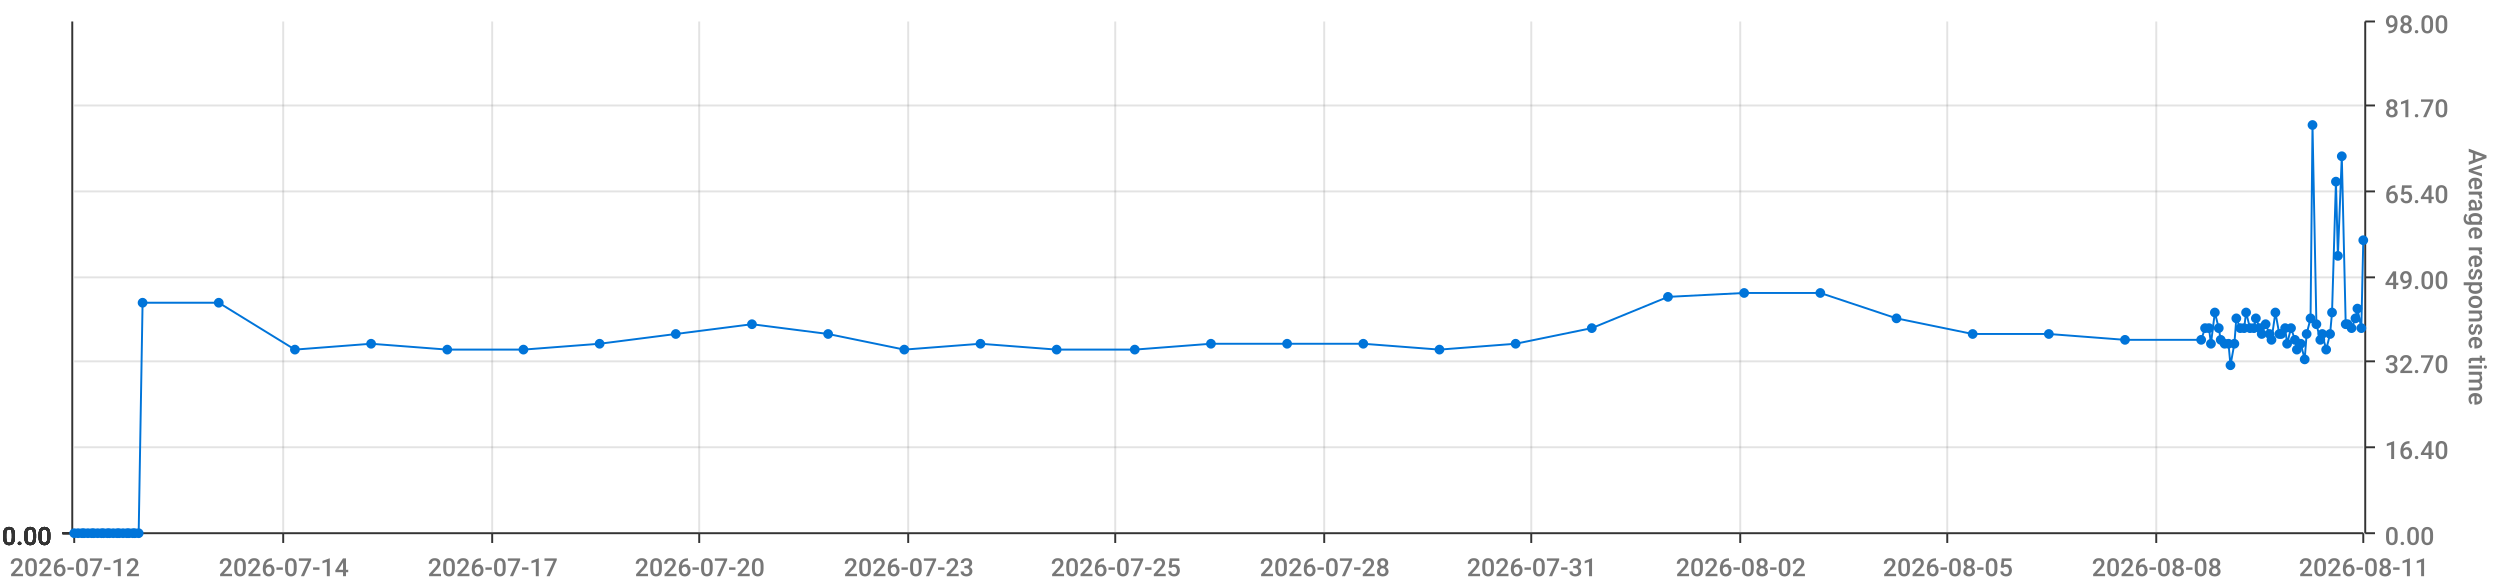
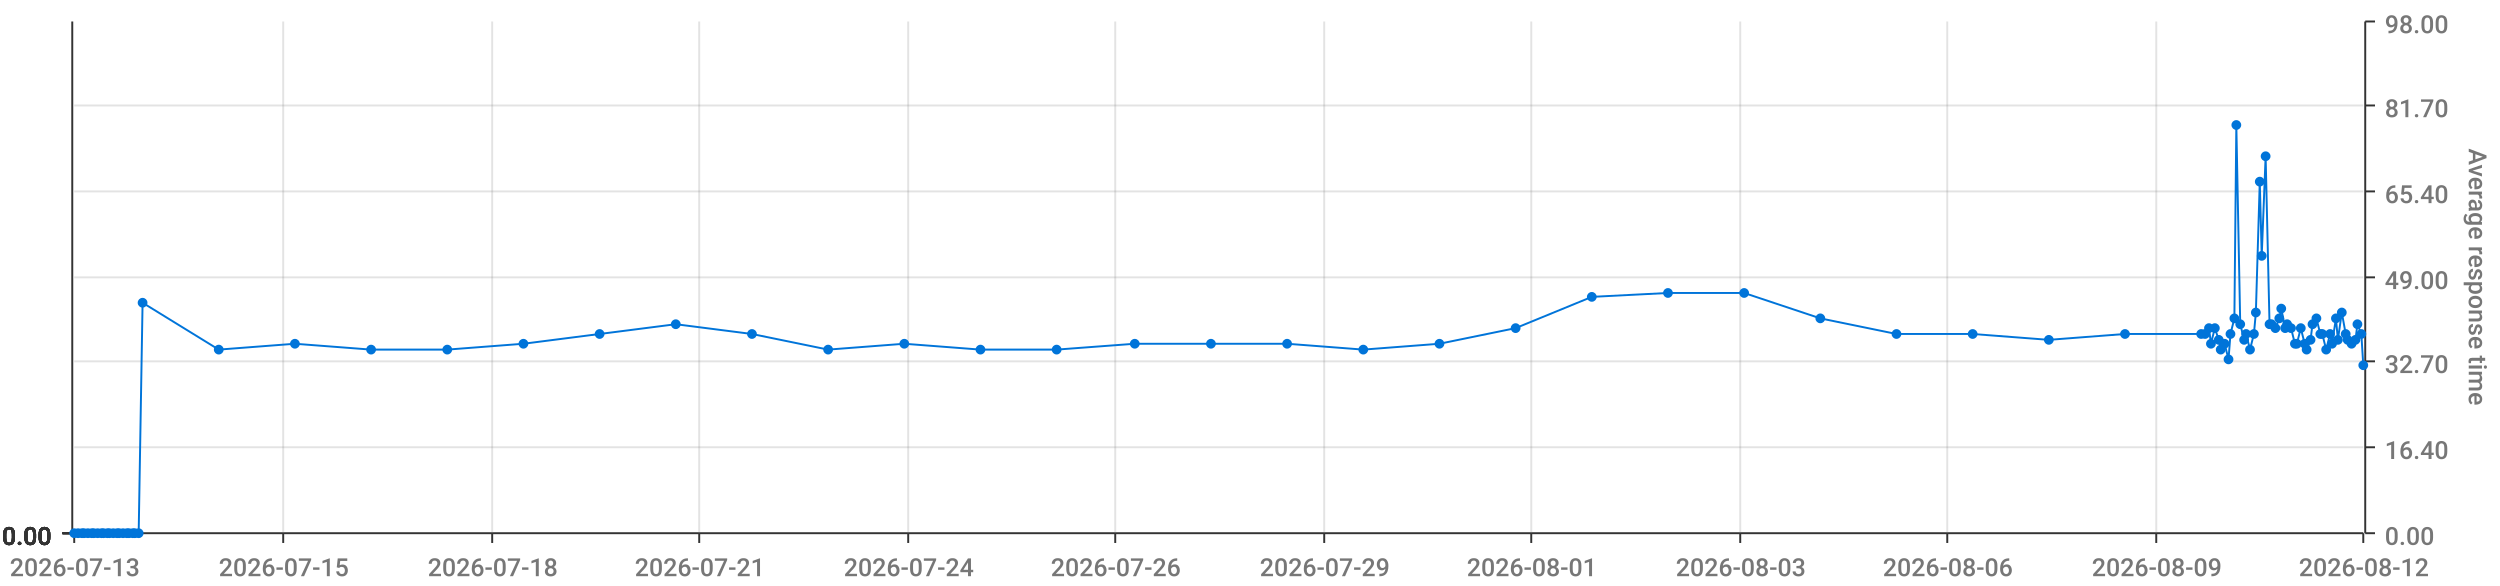
<svg xmlns="http://www.w3.org/2000/svg" viewBox="0 0 1280 300">
  <path d="M 0 0 L 1280 0 L 1280 300 L 0 300 L 0 0" style="stroke-width:0;stroke:rgba(255,255,255,1.0);fill:rgba(255,255,255,0.0)" />
  <path d="M 38 11 L 1210 11 L 1210 273 L 38 273 L 38 11" style="stroke-width:0;stroke:rgba(255,255,255,1.0);fill:rgba(255,255,255,0.0)" />
  <path d="M 38 273 L 1210 273" style="stroke-width:1;stroke:rgba(51,51,51,1.0);fill:rgba(255,255,255,0.0)" />
  <path d="M 38 273 L 38 278" style="stroke-width:1;stroke:rgba(51,51,51,1.0);fill:rgba(255,255,255,0.0)" />
-   <text x="5" y="295" style="stroke-width:0;stroke:none;fill:rgba(119,119,119,1.0);font-size:12.8px;font-family:'Roboto Medium',sans-serif">2026-07-12</text>
+   <text x="5" y="295" style="stroke-width:0;stroke:none;fill:rgba(119,119,119,1.0);font-size:12.8px;font-family:'Roboto Medium',sans-serif">2026-07-13</text>
  <path d="M 145 273 L 145 278" style="stroke-width:1;stroke:rgba(51,51,51,1.0);fill:rgba(255,255,255,0.0)" />
-   <text x="112" y="295" style="stroke-width:0;stroke:none;fill:rgba(119,119,119,1.0);font-size:12.8px;font-family:'Roboto Medium',sans-serif">2026-07-14</text>
+   <text x="112" y="295" style="stroke-width:0;stroke:none;fill:rgba(119,119,119,1.0);font-size:12.8px;font-family:'Roboto Medium',sans-serif">2026-07-15</text>
  <path d="M 252 273 L 252 278" style="stroke-width:1;stroke:rgba(51,51,51,1.0);fill:rgba(255,255,255,0.0)" />
-   <text x="219" y="295" style="stroke-width:0;stroke:none;fill:rgba(119,119,119,1.0);font-size:12.8px;font-family:'Roboto Medium',sans-serif">2026-07-17</text>
+   <text x="219" y="295" style="stroke-width:0;stroke:none;fill:rgba(119,119,119,1.0);font-size:12.8px;font-family:'Roboto Medium',sans-serif">2026-07-18</text>
  <path d="M 358 273 L 358 278" style="stroke-width:1;stroke:rgba(51,51,51,1.0);fill:rgba(255,255,255,0.0)" />
-   <text x="325" y="295" style="stroke-width:0;stroke:none;fill:rgba(119,119,119,1.0);font-size:12.8px;font-family:'Roboto Medium',sans-serif">2026-07-20</text>
+   <text x="325" y="295" style="stroke-width:0;stroke:none;fill:rgba(119,119,119,1.0);font-size:12.8px;font-family:'Roboto Medium',sans-serif">2026-07-21</text>
  <path d="M 465 273 L 465 278" style="stroke-width:1;stroke:rgba(51,51,51,1.0);fill:rgba(255,255,255,0.0)" />
-   <text x="432" y="295" style="stroke-width:0;stroke:none;fill:rgba(119,119,119,1.0);font-size:12.8px;font-family:'Roboto Medium',sans-serif">2026-07-23</text>
+   <text x="432" y="295" style="stroke-width:0;stroke:none;fill:rgba(119,119,119,1.0);font-size:12.8px;font-family:'Roboto Medium',sans-serif">2026-07-24</text>
  <path d="M 571 273 L 571 278" style="stroke-width:1;stroke:rgba(51,51,51,1.0);fill:rgba(255,255,255,0.0)" />
-   <text x="538" y="295" style="stroke-width:0;stroke:none;fill:rgba(119,119,119,1.0);font-size:12.8px;font-family:'Roboto Medium',sans-serif">2026-07-25</text>
+   <text x="538" y="295" style="stroke-width:0;stroke:none;fill:rgba(119,119,119,1.0);font-size:12.8px;font-family:'Roboto Medium',sans-serif">2026-07-26</text>
  <path d="M 678 273 L 678 278" style="stroke-width:1;stroke:rgba(51,51,51,1.0);fill:rgba(255,255,255,0.0)" />
-   <text x="645" y="295" style="stroke-width:0;stroke:none;fill:rgba(119,119,119,1.0);font-size:12.8px;font-family:'Roboto Medium',sans-serif">2026-07-28</text>
+   <text x="645" y="295" style="stroke-width:0;stroke:none;fill:rgba(119,119,119,1.0);font-size:12.8px;font-family:'Roboto Medium',sans-serif">2026-07-29</text>
  <path d="M 784 273 L 784 278" style="stroke-width:1;stroke:rgba(51,51,51,1.0);fill:rgba(255,255,255,0.0)" />
-   <text x="751" y="295" style="stroke-width:0;stroke:none;fill:rgba(119,119,119,1.0);font-size:12.8px;font-family:'Roboto Medium',sans-serif">2026-07-31</text>
+   <text x="751" y="295" style="stroke-width:0;stroke:none;fill:rgba(119,119,119,1.0);font-size:12.8px;font-family:'Roboto Medium',sans-serif">2026-08-01</text>
  <path d="M 891 273 L 891 278" style="stroke-width:1;stroke:rgba(51,51,51,1.0);fill:rgba(255,255,255,0.0)" />
-   <text x="858" y="295" style="stroke-width:0;stroke:none;fill:rgba(119,119,119,1.0);font-size:12.8px;font-family:'Roboto Medium',sans-serif">2026-08-02</text>
+   <text x="858" y="295" style="stroke-width:0;stroke:none;fill:rgba(119,119,119,1.0);font-size:12.8px;font-family:'Roboto Medium',sans-serif">2026-08-03</text>
  <path d="M 997 273 L 997 278" style="stroke-width:1;stroke:rgba(51,51,51,1.0);fill:rgba(255,255,255,0.0)" />
-   <text x="964" y="295" style="stroke-width:0;stroke:none;fill:rgba(119,119,119,1.0);font-size:12.8px;font-family:'Roboto Medium',sans-serif">2026-08-05</text>
+   <text x="964" y="295" style="stroke-width:0;stroke:none;fill:rgba(119,119,119,1.0);font-size:12.8px;font-family:'Roboto Medium',sans-serif">2026-08-06</text>
  <path d="M 1104 273 L 1104 278" style="stroke-width:1;stroke:rgba(51,51,51,1.0);fill:rgba(255,255,255,0.0)" />
-   <text x="1071" y="295" style="stroke-width:0;stroke:none;fill:rgba(119,119,119,1.0);font-size:12.8px;font-family:'Roboto Medium',sans-serif">2026-08-08</text>
+   <text x="1071" y="295" style="stroke-width:0;stroke:none;fill:rgba(119,119,119,1.0);font-size:12.8px;font-family:'Roboto Medium',sans-serif">2026-08-09</text>
  <path d="M 1210 273 L 1210 278" style="stroke-width:1;stroke:rgba(51,51,51,1.0);fill:rgba(255,255,255,0.0)" />
-   <text x="1177" y="295" style="stroke-width:0;stroke:none;fill:rgba(119,119,119,1.0);font-size:12.8px;font-family:'Roboto Medium',sans-serif">2026-08-11</text>
+   <text x="1177" y="295" style="stroke-width:0;stroke:none;fill:rgba(119,119,119,1.0);font-size:12.8px;font-family:'Roboto Medium',sans-serif">2026-08-12</text>
  <path d="M 145 273 L 145 11" style="stroke-width:1;stroke:rgba(119,119,119,0.2);fill:none" />
  <path d="M 252 273 L 252 11" style="stroke-width:1;stroke:rgba(119,119,119,0.2);fill:none" />
  <path d="M 358 273 L 358 11" style="stroke-width:1;stroke:rgba(119,119,119,0.2);fill:none" />
  <path d="M 465 273 L 465 11" style="stroke-width:1;stroke:rgba(119,119,119,0.2);fill:none" />
  <path d="M 571 273 L 571 11" style="stroke-width:1;stroke:rgba(119,119,119,0.2);fill:none" />
  <path d="M 678 273 L 678 11" style="stroke-width:1;stroke:rgba(119,119,119,0.2);fill:none" />
  <path d="M 784 273 L 784 11" style="stroke-width:1;stroke:rgba(119,119,119,0.2);fill:none" />
  <path d="M 891 273 L 891 11" style="stroke-width:1;stroke:rgba(119,119,119,0.2);fill:none" />
  <path d="M 997 273 L 997 11" style="stroke-width:1;stroke:rgba(119,119,119,0.2);fill:none" />
  <path d="M 1104 273 L 1104 11" style="stroke-width:1;stroke:rgba(119,119,119,0.2);fill:none" />
  <path d="M 1211 273 L 1211 11" style="stroke-width:1;stroke:rgba(51,51,51,1.0);fill:rgba(255,255,255,0.0)" />
  <path d="M 1211 273 L 1216 273" style="stroke-width:1;stroke:rgba(51,51,51,1.0);fill:rgba(255,255,255,0.0)" />
  <text x="1221" y="279" style="stroke-width:0;stroke:none;fill:rgba(119,119,119,1.0);font-size:12.8px;font-family:'Roboto Medium',sans-serif">0.00</text>
  <path d="M 1211 229 L 1216 229" style="stroke-width:1;stroke:rgba(51,51,51,1.0);fill:rgba(255,255,255,0.0)" />
  <text x="1221" y="235" style="stroke-width:0;stroke:none;fill:rgba(119,119,119,1.0);font-size:12.8px;font-family:'Roboto Medium',sans-serif">16.40</text>
  <path d="M 1211 185 L 1216 185" style="stroke-width:1;stroke:rgba(51,51,51,1.0);fill:rgba(255,255,255,0.0)" />
  <text x="1221" y="191" style="stroke-width:0;stroke:none;fill:rgba(119,119,119,1.0);font-size:12.8px;font-family:'Roboto Medium',sans-serif">32.70</text>
  <path d="M 1211 142 L 1216 142" style="stroke-width:1;stroke:rgba(51,51,51,1.0);fill:rgba(255,255,255,0.0)" />
  <text x="1221" y="148" style="stroke-width:0;stroke:none;fill:rgba(119,119,119,1.0);font-size:12.8px;font-family:'Roboto Medium',sans-serif">49.00</text>
  <path d="M 1211 98 L 1216 98" style="stroke-width:1;stroke:rgba(51,51,51,1.0);fill:rgba(255,255,255,0.0)" />
  <text x="1221" y="104" style="stroke-width:0;stroke:none;fill:rgba(119,119,119,1.0);font-size:12.8px;font-family:'Roboto Medium',sans-serif">65.40</text>
  <path d="M 1211 54 L 1216 54" style="stroke-width:1;stroke:rgba(51,51,51,1.0);fill:rgba(255,255,255,0.0)" />
  <text x="1221" y="60" style="stroke-width:0;stroke:none;fill:rgba(119,119,119,1.0);font-size:12.8px;font-family:'Roboto Medium',sans-serif">81.70</text>
  <path d="M 1211 11 L 1216 11" style="stroke-width:1;stroke:rgba(51,51,51,1.0);fill:rgba(255,255,255,0.0)" />
  <text x="1221" y="17" style="stroke-width:0;stroke:none;fill:rgba(119,119,119,1.0);font-size:12.8px;font-family:'Roboto Medium',sans-serif">98.00</text>
  <text x="1264" y="76" style="stroke-width:0;stroke:none;fill:rgba(119,119,119,1.0);font-size:12.8px;font-family:'Roboto Medium',sans-serif" transform="rotate(90.00,1264,76)">Average response time</text>
  <path d="M 38 273 L 1210 273" style="stroke-width:0;stroke:rgba(255,255,255,0.0);fill:none" />
  <path d="M 38 229 L 1210 229" style="stroke-width:1;stroke:rgba(119,119,119,0.2);fill:none" />
  <path d="M 38 185 L 1210 185" style="stroke-width:1;stroke:rgba(119,119,119,0.2);fill:none" />
  <path d="M 38 142 L 1210 142" style="stroke-width:1;stroke:rgba(119,119,119,0.2);fill:none" />
  <path d="M 38 98 L 1210 98" style="stroke-width:1;stroke:rgba(119,119,119,0.2);fill:none" />
  <path d="M 38 54 L 1210 54" style="stroke-width:1;stroke:rgba(119,119,119,0.2);fill:none" />
  <path d="M 37 273 L 37 11" style="stroke-width:1;stroke:rgba(51,51,51,1.0);fill:rgba(255,255,255,0.0)" />
  <path d="M 37 273 L 32 273" style="stroke-width:1;stroke:rgba(51,51,51,1.0);fill:rgba(255,255,255,0.0)" />
  <text x="1" y="279" style="stroke-width:0;stroke:none;fill:rgba(51,51,51,1.0);font-size:12.8px;font-family:'Roboto Medium',sans-serif">0.00</text>
  <path d="M 37 273 L 32 273" style="stroke-width:1;stroke:rgba(51,51,51,1.0);fill:rgba(255,255,255,0.0)" />
  <text x="1" y="279" style="stroke-width:0;stroke:none;fill:rgba(51,51,51,1.0);font-size:12.8px;font-family:'Roboto Medium',sans-serif">0.00</text>
  <path d="M 37 273 L 32 273" style="stroke-width:1;stroke:rgba(51,51,51,1.0);fill:rgba(255,255,255,0.0)" />
  <text x="1" y="279" style="stroke-width:0;stroke:none;fill:rgba(51,51,51,1.0);font-size:12.8px;font-family:'Roboto Medium',sans-serif">0.00</text>
  <path d="M 37 273 L 32 273" style="stroke-width:1;stroke:rgba(51,51,51,1.0);fill:rgba(255,255,255,0.0)" />
  <text x="1" y="279" style="stroke-width:0;stroke:none;fill:rgba(51,51,51,1.0);font-size:12.8px;font-family:'Roboto Medium',sans-serif">0.00</text>
  <path d="M 37 273 L 32 273" style="stroke-width:1;stroke:rgba(51,51,51,1.0);fill:rgba(255,255,255,0.0)" />
  <text x="1" y="279" style="stroke-width:0;stroke:none;fill:rgba(51,51,51,1.0);font-size:12.8px;font-family:'Roboto Medium',sans-serif">0.00</text>
  <path d="M 37 273 L 32 273" style="stroke-width:1;stroke:rgba(51,51,51,1.0);fill:rgba(255,255,255,0.0)" />
  <text x="1" y="279" style="stroke-width:0;stroke:none;fill:rgba(51,51,51,1.0);font-size:12.8px;font-family:'Roboto Medium',sans-serif">0.00</text>
  <path d="M 37 273 L 32 273" style="stroke-width:1;stroke:rgba(51,51,51,1.0);fill:rgba(255,255,255,0.0)" />
  <text x="1" y="279" style="stroke-width:0;stroke:none;fill:rgba(51,51,51,1.0);font-size:12.8px;font-family:'Roboto Medium',sans-serif">0.00</text>
  <path d="M 38 273 L 1210 273" style="stroke-width:0;stroke:rgba(255,255,255,0.0);fill:none" />
  <path d="M 38 273 L 1210 273" style="stroke-width:0;stroke:rgba(255,255,255,0.0);fill:none" />
  <path d="M 38 273 L 1210 273" style="stroke-width:0;stroke:rgba(255,255,255,0.0);fill:none" />
  <path d="M 38 273 L 1210 273" style="stroke-width:0;stroke:rgba(255,255,255,0.0);fill:none" />
  <path d="M 38 273 L 1210 273" style="stroke-width:0;stroke:rgba(255,255,255,0.0);fill:none" />
  <path d="M 38 273 L 1210 273" style="stroke-width:0;stroke:rgba(255,255,255,0.0);fill:none" />
-   <path d="M 38 273 L 40 273 L 42 273 L 43 273 L 45 273 L 47 273 L 48 273 L 50 273 L 52 273 L 53 273 L 55 273 L 56 273 L 58 273 L 60 273 L 61 273 L 63 273 L 65 273 L 66 273 L 68 273 L 69 273 L 71 273 L 73 155 L 112 155 L 151 179 L 190 176 L 229 179 L 268 179 L 307 176 L 346 171 L 385 166 L 424 171 L 463 179 L 502 176 L 541 179 L 581 179 L 620 176 L 659 176 L 698 176 L 737 179 L 776 176 L 815 168 L 854 152 L 893 150 L 932 150 L 971 163 L 1010 171 L 1049 171 L 1088 174 L 1127 174 L 1129 168 L 1131 168 L 1132 176 L 1134 160 L 1136 168 L 1137 174 L 1139 176 L 1141 176 L 1142 187 L 1144 176 L 1145 163 L 1147 168 L 1149 168 L 1150 160 L 1152 168 L 1154 168 L 1155 163 L 1157 168 L 1158 171 L 1160 166 L 1162 171 L 1163 174 L 1165 160 L 1167 171 L 1168 171 L 1170 168 L 1171 176 L 1173 168 L 1175 174 L 1176 179 L 1178 176 L 1180 184 L 1181 171 L 1183 163 L 1184 64 L 1186 166 L 1188 174 L 1189 171 L 1191 179 L 1193 171 L 1194 160 L 1196 93 L 1197 131 L 1199 80 L 1201 166 L 1202 166 L 1204 168 L 1206 163 L 1207 158 L 1209 168 L 1210 123" style="stroke-width:1;stroke:rgba(0,116,217,1.0);fill:rgba(255,255,255,0.0)" />
+   <path d="M 38 273 L 40 273 L 42 273 L 43 273 L 45 273 L 47 273 L 48 273 L 50 273 L 52 273 L 53 273 L 55 273 L 56 273 L 58 273 L 60 273 L 61 273 L 63 273 L 65 273 L 66 273 L 68 273 L 69 273 L 71 273 L 73 155 L 112 179 L 151 176 L 190 179 L 229 179 L 268 176 L 307 171 L 346 166 L 385 171 L 424 179 L 463 176 L 502 179 L 541 179 L 581 176 L 620 176 L 659 176 L 698 179 L 737 176 L 776 168 L 815 152 L 854 150 L 893 150 L 932 163 L 971 171 L 1010 171 L 1049 174 L 1088 171 L 1127 171 L 1129 171 L 1131 168 L 1132 176 L 1134 168 L 1136 174 L 1137 179 L 1139 176 L 1141 184 L 1142 171 L 1144 163 L 1145 64 L 1147 166 L 1149 174 L 1150 171 L 1152 179 L 1154 171 L 1155 160 L 1157 93 L 1158 131 L 1160 80 L 1162 166 L 1163 166 L 1165 168 L 1167 163 L 1168 158 L 1170 168 L 1171 166 L 1173 168 L 1175 176 L 1176 176 L 1178 168 L 1180 176 L 1181 179 L 1183 174 L 1184 166 L 1186 163 L 1188 171 L 1189 171 L 1191 179 L 1193 171 L 1194 176 L 1196 163 L 1197 174 L 1199 160 L 1201 171 L 1202 174 L 1204 176 L 1206 174 L 1207 166 L 1209 171 L 1210 187" style="stroke-width:1;stroke:rgba(0,116,217,1.0);fill:rgba(255,255,255,0.0)" />
  <circle cx="38" cy="273" r="2" style="stroke-width:1;stroke:rgba(0,116,217,1.0);fill:rgba(0,116,217,1.0)" />
  <path d="" style="stroke-width:1;stroke:rgba(0,116,217,1.0);fill:rgba(0,116,217,1.0)" />
  <circle cx="40" cy="273" r="2" style="stroke-width:1;stroke:rgba(0,116,217,1.0);fill:rgba(0,116,217,1.0)" />
  <path d="" style="stroke-width:1;stroke:rgba(0,116,217,1.0);fill:rgba(0,116,217,1.0)" />
  <circle cx="42" cy="273" r="2" style="stroke-width:1;stroke:rgba(0,116,217,1.0);fill:rgba(0,116,217,1.0)" />
  <path d="" style="stroke-width:1;stroke:rgba(0,116,217,1.0);fill:rgba(0,116,217,1.0)" />
  <circle cx="43" cy="273" r="2" style="stroke-width:1;stroke:rgba(0,116,217,1.0);fill:rgba(0,116,217,1.0)" />
  <path d="" style="stroke-width:1;stroke:rgba(0,116,217,1.0);fill:rgba(0,116,217,1.0)" />
  <circle cx="45" cy="273" r="2" style="stroke-width:1;stroke:rgba(0,116,217,1.0);fill:rgba(0,116,217,1.0)" />
  <path d="" style="stroke-width:1;stroke:rgba(0,116,217,1.0);fill:rgba(0,116,217,1.0)" />
  <circle cx="47" cy="273" r="2" style="stroke-width:1;stroke:rgba(0,116,217,1.0);fill:rgba(0,116,217,1.0)" />
  <path d="" style="stroke-width:1;stroke:rgba(0,116,217,1.0);fill:rgba(0,116,217,1.0)" />
  <circle cx="48" cy="273" r="2" style="stroke-width:1;stroke:rgba(0,116,217,1.0);fill:rgba(0,116,217,1.0)" />
  <path d="" style="stroke-width:1;stroke:rgba(0,116,217,1.0);fill:rgba(0,116,217,1.0)" />
  <circle cx="50" cy="273" r="2" style="stroke-width:1;stroke:rgba(0,116,217,1.0);fill:rgba(0,116,217,1.0)" />
  <path d="" style="stroke-width:1;stroke:rgba(0,116,217,1.0);fill:rgba(0,116,217,1.0)" />
  <circle cx="52" cy="273" r="2" style="stroke-width:1;stroke:rgba(0,116,217,1.0);fill:rgba(0,116,217,1.0)" />
  <path d="" style="stroke-width:1;stroke:rgba(0,116,217,1.0);fill:rgba(0,116,217,1.0)" />
  <circle cx="53" cy="273" r="2" style="stroke-width:1;stroke:rgba(0,116,217,1.0);fill:rgba(0,116,217,1.0)" />
  <path d="" style="stroke-width:1;stroke:rgba(0,116,217,1.0);fill:rgba(0,116,217,1.0)" />
  <circle cx="55" cy="273" r="2" style="stroke-width:1;stroke:rgba(0,116,217,1.0);fill:rgba(0,116,217,1.0)" />
  <path d="" style="stroke-width:1;stroke:rgba(0,116,217,1.0);fill:rgba(0,116,217,1.0)" />
  <circle cx="56" cy="273" r="2" style="stroke-width:1;stroke:rgba(0,116,217,1.0);fill:rgba(0,116,217,1.0)" />
  <path d="" style="stroke-width:1;stroke:rgba(0,116,217,1.0);fill:rgba(0,116,217,1.0)" />
  <circle cx="58" cy="273" r="2" style="stroke-width:1;stroke:rgba(0,116,217,1.0);fill:rgba(0,116,217,1.0)" />
  <path d="" style="stroke-width:1;stroke:rgba(0,116,217,1.0);fill:rgba(0,116,217,1.0)" />
  <circle cx="60" cy="273" r="2" style="stroke-width:1;stroke:rgba(0,116,217,1.0);fill:rgba(0,116,217,1.0)" />
  <path d="" style="stroke-width:1;stroke:rgba(0,116,217,1.0);fill:rgba(0,116,217,1.0)" />
  <circle cx="61" cy="273" r="2" style="stroke-width:1;stroke:rgba(0,116,217,1.0);fill:rgba(0,116,217,1.0)" />
  <path d="" style="stroke-width:1;stroke:rgba(0,116,217,1.0);fill:rgba(0,116,217,1.0)" />
  <circle cx="63" cy="273" r="2" style="stroke-width:1;stroke:rgba(0,116,217,1.0);fill:rgba(0,116,217,1.0)" />
  <path d="" style="stroke-width:1;stroke:rgba(0,116,217,1.0);fill:rgba(0,116,217,1.0)" />
  <circle cx="65" cy="273" r="2" style="stroke-width:1;stroke:rgba(0,116,217,1.0);fill:rgba(0,116,217,1.0)" />
  <path d="" style="stroke-width:1;stroke:rgba(0,116,217,1.0);fill:rgba(0,116,217,1.0)" />
  <circle cx="66" cy="273" r="2" style="stroke-width:1;stroke:rgba(0,116,217,1.0);fill:rgba(0,116,217,1.0)" />
  <path d="" style="stroke-width:1;stroke:rgba(0,116,217,1.0);fill:rgba(0,116,217,1.0)" />
  <circle cx="68" cy="273" r="2" style="stroke-width:1;stroke:rgba(0,116,217,1.0);fill:rgba(0,116,217,1.0)" />
  <path d="" style="stroke-width:1;stroke:rgba(0,116,217,1.0);fill:rgba(0,116,217,1.0)" />
  <circle cx="69" cy="273" r="2" style="stroke-width:1;stroke:rgba(0,116,217,1.0);fill:rgba(0,116,217,1.0)" />
  <path d="" style="stroke-width:1;stroke:rgba(0,116,217,1.0);fill:rgba(0,116,217,1.0)" />
  <circle cx="71" cy="273" r="2" style="stroke-width:1;stroke:rgba(0,116,217,1.0);fill:rgba(0,116,217,1.0)" />
  <path d="" style="stroke-width:1;stroke:rgba(0,116,217,1.0);fill:rgba(0,116,217,1.0)" />
  <circle cx="73" cy="155" r="2" style="stroke-width:1;stroke:rgba(0,116,217,1.0);fill:rgba(0,116,217,1.0)" />
  <path d="" style="stroke-width:1;stroke:rgba(0,116,217,1.0);fill:rgba(0,116,217,1.0)" />
-   <circle cx="112" cy="155" r="2" style="stroke-width:1;stroke:rgba(0,116,217,1.0);fill:rgba(0,116,217,1.0)" />
-   <path d="" style="stroke-width:1;stroke:rgba(0,116,217,1.0);fill:rgba(0,116,217,1.0)" />
-   <circle cx="151" cy="179" r="2" style="stroke-width:1;stroke:rgba(0,116,217,1.0);fill:rgba(0,116,217,1.0)" />
-   <path d="" style="stroke-width:1;stroke:rgba(0,116,217,1.0);fill:rgba(0,116,217,1.0)" />
-   <circle cx="190" cy="176" r="2" style="stroke-width:1;stroke:rgba(0,116,217,1.0);fill:rgba(0,116,217,1.0)" />
+   <circle cx="112" cy="179" r="2" style="stroke-width:1;stroke:rgba(0,116,217,1.0);fill:rgba(0,116,217,1.0)" />
+   <path d="" style="stroke-width:1;stroke:rgba(0,116,217,1.0);fill:rgba(0,116,217,1.0)" />
+   <circle cx="151" cy="176" r="2" style="stroke-width:1;stroke:rgba(0,116,217,1.0);fill:rgba(0,116,217,1.0)" />
+   <path d="" style="stroke-width:1;stroke:rgba(0,116,217,1.0);fill:rgba(0,116,217,1.0)" />
+   <circle cx="190" cy="179" r="2" style="stroke-width:1;stroke:rgba(0,116,217,1.0);fill:rgba(0,116,217,1.0)" />
  <path d="" style="stroke-width:1;stroke:rgba(0,116,217,1.0);fill:rgba(0,116,217,1.0)" />
  <circle cx="229" cy="179" r="2" style="stroke-width:1;stroke:rgba(0,116,217,1.0);fill:rgba(0,116,217,1.0)" />
  <path d="" style="stroke-width:1;stroke:rgba(0,116,217,1.0);fill:rgba(0,116,217,1.0)" />
-   <circle cx="268" cy="179" r="2" style="stroke-width:1;stroke:rgba(0,116,217,1.0);fill:rgba(0,116,217,1.0)" />
-   <path d="" style="stroke-width:1;stroke:rgba(0,116,217,1.0);fill:rgba(0,116,217,1.0)" />
-   <circle cx="307" cy="176" r="2" style="stroke-width:1;stroke:rgba(0,116,217,1.0);fill:rgba(0,116,217,1.0)" />
-   <path d="" style="stroke-width:1;stroke:rgba(0,116,217,1.0);fill:rgba(0,116,217,1.0)" />
-   <circle cx="346" cy="171" r="2" style="stroke-width:1;stroke:rgba(0,116,217,1.0);fill:rgba(0,116,217,1.0)" />
-   <path d="" style="stroke-width:1;stroke:rgba(0,116,217,1.0);fill:rgba(0,116,217,1.0)" />
-   <circle cx="385" cy="166" r="2" style="stroke-width:1;stroke:rgba(0,116,217,1.0);fill:rgba(0,116,217,1.0)" />
-   <path d="" style="stroke-width:1;stroke:rgba(0,116,217,1.0);fill:rgba(0,116,217,1.0)" />
-   <circle cx="424" cy="171" r="2" style="stroke-width:1;stroke:rgba(0,116,217,1.0);fill:rgba(0,116,217,1.0)" />
-   <path d="" style="stroke-width:1;stroke:rgba(0,116,217,1.0);fill:rgba(0,116,217,1.0)" />
-   <circle cx="463" cy="179" r="2" style="stroke-width:1;stroke:rgba(0,116,217,1.0);fill:rgba(0,116,217,1.0)" />
-   <path d="" style="stroke-width:1;stroke:rgba(0,116,217,1.0);fill:rgba(0,116,217,1.0)" />
-   <circle cx="502" cy="176" r="2" style="stroke-width:1;stroke:rgba(0,116,217,1.0);fill:rgba(0,116,217,1.0)" />
+   <circle cx="268" cy="176" r="2" style="stroke-width:1;stroke:rgba(0,116,217,1.0);fill:rgba(0,116,217,1.0)" />
+   <path d="" style="stroke-width:1;stroke:rgba(0,116,217,1.0);fill:rgba(0,116,217,1.0)" />
+   <circle cx="307" cy="171" r="2" style="stroke-width:1;stroke:rgba(0,116,217,1.0);fill:rgba(0,116,217,1.0)" />
+   <path d="" style="stroke-width:1;stroke:rgba(0,116,217,1.0);fill:rgba(0,116,217,1.0)" />
+   <circle cx="346" cy="166" r="2" style="stroke-width:1;stroke:rgba(0,116,217,1.0);fill:rgba(0,116,217,1.0)" />
+   <path d="" style="stroke-width:1;stroke:rgba(0,116,217,1.0);fill:rgba(0,116,217,1.0)" />
+   <circle cx="385" cy="171" r="2" style="stroke-width:1;stroke:rgba(0,116,217,1.0);fill:rgba(0,116,217,1.0)" />
+   <path d="" style="stroke-width:1;stroke:rgba(0,116,217,1.0);fill:rgba(0,116,217,1.0)" />
+   <circle cx="424" cy="179" r="2" style="stroke-width:1;stroke:rgba(0,116,217,1.0);fill:rgba(0,116,217,1.0)" />
+   <path d="" style="stroke-width:1;stroke:rgba(0,116,217,1.0);fill:rgba(0,116,217,1.0)" />
+   <circle cx="463" cy="176" r="2" style="stroke-width:1;stroke:rgba(0,116,217,1.0);fill:rgba(0,116,217,1.0)" />
+   <path d="" style="stroke-width:1;stroke:rgba(0,116,217,1.0);fill:rgba(0,116,217,1.0)" />
+   <circle cx="502" cy="179" r="2" style="stroke-width:1;stroke:rgba(0,116,217,1.0);fill:rgba(0,116,217,1.0)" />
  <path d="" style="stroke-width:1;stroke:rgba(0,116,217,1.0);fill:rgba(0,116,217,1.0)" />
  <circle cx="541" cy="179" r="2" style="stroke-width:1;stroke:rgba(0,116,217,1.0);fill:rgba(0,116,217,1.0)" />
  <path d="" style="stroke-width:1;stroke:rgba(0,116,217,1.0);fill:rgba(0,116,217,1.0)" />
-   <circle cx="581" cy="179" r="2" style="stroke-width:1;stroke:rgba(0,116,217,1.0);fill:rgba(0,116,217,1.0)" />
+   <circle cx="581" cy="176" r="2" style="stroke-width:1;stroke:rgba(0,116,217,1.0);fill:rgba(0,116,217,1.0)" />
  <path d="" style="stroke-width:1;stroke:rgba(0,116,217,1.0);fill:rgba(0,116,217,1.0)" />
  <circle cx="620" cy="176" r="2" style="stroke-width:1;stroke:rgba(0,116,217,1.0);fill:rgba(0,116,217,1.0)" />
  <path d="" style="stroke-width:1;stroke:rgba(0,116,217,1.0);fill:rgba(0,116,217,1.0)" />
  <circle cx="659" cy="176" r="2" style="stroke-width:1;stroke:rgba(0,116,217,1.0);fill:rgba(0,116,217,1.0)" />
  <path d="" style="stroke-width:1;stroke:rgba(0,116,217,1.0);fill:rgba(0,116,217,1.0)" />
-   <circle cx="698" cy="176" r="2" style="stroke-width:1;stroke:rgba(0,116,217,1.0);fill:rgba(0,116,217,1.0)" />
-   <path d="" style="stroke-width:1;stroke:rgba(0,116,217,1.0);fill:rgba(0,116,217,1.0)" />
-   <circle cx="737" cy="179" r="2" style="stroke-width:1;stroke:rgba(0,116,217,1.0);fill:rgba(0,116,217,1.0)" />
-   <path d="" style="stroke-width:1;stroke:rgba(0,116,217,1.0);fill:rgba(0,116,217,1.0)" />
-   <circle cx="776" cy="176" r="2" style="stroke-width:1;stroke:rgba(0,116,217,1.0);fill:rgba(0,116,217,1.0)" />
-   <path d="" style="stroke-width:1;stroke:rgba(0,116,217,1.0);fill:rgba(0,116,217,1.0)" />
-   <circle cx="815" cy="168" r="2" style="stroke-width:1;stroke:rgba(0,116,217,1.0);fill:rgba(0,116,217,1.0)" />
-   <path d="" style="stroke-width:1;stroke:rgba(0,116,217,1.0);fill:rgba(0,116,217,1.0)" />
-   <circle cx="854" cy="152" r="2" style="stroke-width:1;stroke:rgba(0,116,217,1.0);fill:rgba(0,116,217,1.0)" />
+   <circle cx="698" cy="179" r="2" style="stroke-width:1;stroke:rgba(0,116,217,1.0);fill:rgba(0,116,217,1.0)" />
+   <path d="" style="stroke-width:1;stroke:rgba(0,116,217,1.0);fill:rgba(0,116,217,1.0)" />
+   <circle cx="737" cy="176" r="2" style="stroke-width:1;stroke:rgba(0,116,217,1.0);fill:rgba(0,116,217,1.0)" />
+   <path d="" style="stroke-width:1;stroke:rgba(0,116,217,1.0);fill:rgba(0,116,217,1.0)" />
+   <circle cx="776" cy="168" r="2" style="stroke-width:1;stroke:rgba(0,116,217,1.0);fill:rgba(0,116,217,1.0)" />
+   <path d="" style="stroke-width:1;stroke:rgba(0,116,217,1.0);fill:rgba(0,116,217,1.0)" />
+   <circle cx="815" cy="152" r="2" style="stroke-width:1;stroke:rgba(0,116,217,1.0);fill:rgba(0,116,217,1.0)" />
+   <path d="" style="stroke-width:1;stroke:rgba(0,116,217,1.0);fill:rgba(0,116,217,1.0)" />
+   <circle cx="854" cy="150" r="2" style="stroke-width:1;stroke:rgba(0,116,217,1.0);fill:rgba(0,116,217,1.0)" />
  <path d="" style="stroke-width:1;stroke:rgba(0,116,217,1.0);fill:rgba(0,116,217,1.0)" />
  <circle cx="893" cy="150" r="2" style="stroke-width:1;stroke:rgba(0,116,217,1.0);fill:rgba(0,116,217,1.0)" />
  <path d="" style="stroke-width:1;stroke:rgba(0,116,217,1.0);fill:rgba(0,116,217,1.0)" />
-   <circle cx="932" cy="150" r="2" style="stroke-width:1;stroke:rgba(0,116,217,1.0);fill:rgba(0,116,217,1.0)" />
-   <path d="" style="stroke-width:1;stroke:rgba(0,116,217,1.0);fill:rgba(0,116,217,1.0)" />
-   <circle cx="971" cy="163" r="2" style="stroke-width:1;stroke:rgba(0,116,217,1.0);fill:rgba(0,116,217,1.0)" />
+   <circle cx="932" cy="163" r="2" style="stroke-width:1;stroke:rgba(0,116,217,1.0);fill:rgba(0,116,217,1.0)" />
+   <path d="" style="stroke-width:1;stroke:rgba(0,116,217,1.0);fill:rgba(0,116,217,1.0)" />
+   <circle cx="971" cy="171" r="2" style="stroke-width:1;stroke:rgba(0,116,217,1.0);fill:rgba(0,116,217,1.0)" />
  <path d="" style="stroke-width:1;stroke:rgba(0,116,217,1.0);fill:rgba(0,116,217,1.0)" />
  <circle cx="1010" cy="171" r="2" style="stroke-width:1;stroke:rgba(0,116,217,1.0);fill:rgba(0,116,217,1.0)" />
  <path d="" style="stroke-width:1;stroke:rgba(0,116,217,1.0);fill:rgba(0,116,217,1.0)" />
-   <circle cx="1049" cy="171" r="2" style="stroke-width:1;stroke:rgba(0,116,217,1.0);fill:rgba(0,116,217,1.0)" />
-   <path d="" style="stroke-width:1;stroke:rgba(0,116,217,1.0);fill:rgba(0,116,217,1.0)" />
-   <circle cx="1088" cy="174" r="2" style="stroke-width:1;stroke:rgba(0,116,217,1.0);fill:rgba(0,116,217,1.0)" />
-   <path d="" style="stroke-width:1;stroke:rgba(0,116,217,1.0);fill:rgba(0,116,217,1.0)" />
-   <circle cx="1127" cy="174" r="2" style="stroke-width:1;stroke:rgba(0,116,217,1.0);fill:rgba(0,116,217,1.0)" />
-   <path d="" style="stroke-width:1;stroke:rgba(0,116,217,1.0);fill:rgba(0,116,217,1.0)" />
-   <circle cx="1129" cy="168" r="2" style="stroke-width:1;stroke:rgba(0,116,217,1.0);fill:rgba(0,116,217,1.0)" />
+   <circle cx="1049" cy="174" r="2" style="stroke-width:1;stroke:rgba(0,116,217,1.0);fill:rgba(0,116,217,1.0)" />
+   <path d="" style="stroke-width:1;stroke:rgba(0,116,217,1.0);fill:rgba(0,116,217,1.0)" />
+   <circle cx="1088" cy="171" r="2" style="stroke-width:1;stroke:rgba(0,116,217,1.0);fill:rgba(0,116,217,1.0)" />
+   <path d="" style="stroke-width:1;stroke:rgba(0,116,217,1.0);fill:rgba(0,116,217,1.0)" />
+   <circle cx="1127" cy="171" r="2" style="stroke-width:1;stroke:rgba(0,116,217,1.0);fill:rgba(0,116,217,1.0)" />
+   <path d="" style="stroke-width:1;stroke:rgba(0,116,217,1.0);fill:rgba(0,116,217,1.0)" />
+   <circle cx="1129" cy="171" r="2" style="stroke-width:1;stroke:rgba(0,116,217,1.0);fill:rgba(0,116,217,1.0)" />
  <path d="" style="stroke-width:1;stroke:rgba(0,116,217,1.0);fill:rgba(0,116,217,1.0)" />
  <circle cx="1131" cy="168" r="2" style="stroke-width:1;stroke:rgba(0,116,217,1.0);fill:rgba(0,116,217,1.0)" />
  <path d="" style="stroke-width:1;stroke:rgba(0,116,217,1.0);fill:rgba(0,116,217,1.0)" />
  <circle cx="1132" cy="176" r="2" style="stroke-width:1;stroke:rgba(0,116,217,1.0);fill:rgba(0,116,217,1.0)" />
  <path d="" style="stroke-width:1;stroke:rgba(0,116,217,1.0);fill:rgba(0,116,217,1.0)" />
-   <circle cx="1134" cy="160" r="2" style="stroke-width:1;stroke:rgba(0,116,217,1.0);fill:rgba(0,116,217,1.0)" />
-   <path d="" style="stroke-width:1;stroke:rgba(0,116,217,1.0);fill:rgba(0,116,217,1.0)" />
-   <circle cx="1136" cy="168" r="2" style="stroke-width:1;stroke:rgba(0,116,217,1.0);fill:rgba(0,116,217,1.0)" />
-   <path d="" style="stroke-width:1;stroke:rgba(0,116,217,1.0);fill:rgba(0,116,217,1.0)" />
-   <circle cx="1137" cy="174" r="2" style="stroke-width:1;stroke:rgba(0,116,217,1.0);fill:rgba(0,116,217,1.0)" />
+   <circle cx="1134" cy="168" r="2" style="stroke-width:1;stroke:rgba(0,116,217,1.0);fill:rgba(0,116,217,1.0)" />
+   <path d="" style="stroke-width:1;stroke:rgba(0,116,217,1.0);fill:rgba(0,116,217,1.0)" />
+   <circle cx="1136" cy="174" r="2" style="stroke-width:1;stroke:rgba(0,116,217,1.0);fill:rgba(0,116,217,1.0)" />
+   <path d="" style="stroke-width:1;stroke:rgba(0,116,217,1.0);fill:rgba(0,116,217,1.0)" />
+   <circle cx="1137" cy="179" r="2" style="stroke-width:1;stroke:rgba(0,116,217,1.0);fill:rgba(0,116,217,1.0)" />
  <path d="" style="stroke-width:1;stroke:rgba(0,116,217,1.0);fill:rgba(0,116,217,1.0)" />
  <circle cx="1139" cy="176" r="2" style="stroke-width:1;stroke:rgba(0,116,217,1.0);fill:rgba(0,116,217,1.0)" />
  <path d="" style="stroke-width:1;stroke:rgba(0,116,217,1.0);fill:rgba(0,116,217,1.0)" />
-   <circle cx="1141" cy="176" r="2" style="stroke-width:1;stroke:rgba(0,116,217,1.0);fill:rgba(0,116,217,1.0)" />
-   <path d="" style="stroke-width:1;stroke:rgba(0,116,217,1.0);fill:rgba(0,116,217,1.0)" />
-   <circle cx="1142" cy="187" r="2" style="stroke-width:1;stroke:rgba(0,116,217,1.0);fill:rgba(0,116,217,1.0)" />
-   <path d="" style="stroke-width:1;stroke:rgba(0,116,217,1.0);fill:rgba(0,116,217,1.0)" />
-   <circle cx="1144" cy="176" r="2" style="stroke-width:1;stroke:rgba(0,116,217,1.0);fill:rgba(0,116,217,1.0)" />
-   <path d="" style="stroke-width:1;stroke:rgba(0,116,217,1.0);fill:rgba(0,116,217,1.0)" />
-   <circle cx="1145" cy="163" r="2" style="stroke-width:1;stroke:rgba(0,116,217,1.0);fill:rgba(0,116,217,1.0)" />
-   <path d="" style="stroke-width:1;stroke:rgba(0,116,217,1.0);fill:rgba(0,116,217,1.0)" />
-   <circle cx="1147" cy="168" r="2" style="stroke-width:1;stroke:rgba(0,116,217,1.0);fill:rgba(0,116,217,1.0)" />
-   <path d="" style="stroke-width:1;stroke:rgba(0,116,217,1.0);fill:rgba(0,116,217,1.0)" />
-   <circle cx="1149" cy="168" r="2" style="stroke-width:1;stroke:rgba(0,116,217,1.0);fill:rgba(0,116,217,1.0)" />
-   <path d="" style="stroke-width:1;stroke:rgba(0,116,217,1.0);fill:rgba(0,116,217,1.0)" />
-   <circle cx="1150" cy="160" r="2" style="stroke-width:1;stroke:rgba(0,116,217,1.0);fill:rgba(0,116,217,1.0)" />
-   <path d="" style="stroke-width:1;stroke:rgba(0,116,217,1.0);fill:rgba(0,116,217,1.0)" />
-   <circle cx="1152" cy="168" r="2" style="stroke-width:1;stroke:rgba(0,116,217,1.0);fill:rgba(0,116,217,1.0)" />
-   <path d="" style="stroke-width:1;stroke:rgba(0,116,217,1.0);fill:rgba(0,116,217,1.0)" />
-   <circle cx="1154" cy="168" r="2" style="stroke-width:1;stroke:rgba(0,116,217,1.0);fill:rgba(0,116,217,1.0)" />
-   <path d="" style="stroke-width:1;stroke:rgba(0,116,217,1.0);fill:rgba(0,116,217,1.0)" />
-   <circle cx="1155" cy="163" r="2" style="stroke-width:1;stroke:rgba(0,116,217,1.0);fill:rgba(0,116,217,1.0)" />
-   <path d="" style="stroke-width:1;stroke:rgba(0,116,217,1.0);fill:rgba(0,116,217,1.0)" />
-   <circle cx="1157" cy="168" r="2" style="stroke-width:1;stroke:rgba(0,116,217,1.0);fill:rgba(0,116,217,1.0)" />
-   <path d="" style="stroke-width:1;stroke:rgba(0,116,217,1.0);fill:rgba(0,116,217,1.0)" />
-   <circle cx="1158" cy="171" r="2" style="stroke-width:1;stroke:rgba(0,116,217,1.0);fill:rgba(0,116,217,1.0)" />
-   <path d="" style="stroke-width:1;stroke:rgba(0,116,217,1.0);fill:rgba(0,116,217,1.0)" />
-   <circle cx="1160" cy="166" r="2" style="stroke-width:1;stroke:rgba(0,116,217,1.0);fill:rgba(0,116,217,1.0)" />
-   <path d="" style="stroke-width:1;stroke:rgba(0,116,217,1.0);fill:rgba(0,116,217,1.0)" />
-   <circle cx="1162" cy="171" r="2" style="stroke-width:1;stroke:rgba(0,116,217,1.0);fill:rgba(0,116,217,1.0)" />
-   <path d="" style="stroke-width:1;stroke:rgba(0,116,217,1.0);fill:rgba(0,116,217,1.0)" />
-   <circle cx="1163" cy="174" r="2" style="stroke-width:1;stroke:rgba(0,116,217,1.0);fill:rgba(0,116,217,1.0)" />
-   <path d="" style="stroke-width:1;stroke:rgba(0,116,217,1.0);fill:rgba(0,116,217,1.0)" />
-   <circle cx="1165" cy="160" r="2" style="stroke-width:1;stroke:rgba(0,116,217,1.0);fill:rgba(0,116,217,1.0)" />
-   <path d="" style="stroke-width:1;stroke:rgba(0,116,217,1.0);fill:rgba(0,116,217,1.0)" />
-   <circle cx="1167" cy="171" r="2" style="stroke-width:1;stroke:rgba(0,116,217,1.0);fill:rgba(0,116,217,1.0)" />
-   <path d="" style="stroke-width:1;stroke:rgba(0,116,217,1.0);fill:rgba(0,116,217,1.0)" />
-   <circle cx="1168" cy="171" r="2" style="stroke-width:1;stroke:rgba(0,116,217,1.0);fill:rgba(0,116,217,1.0)" />
+   <circle cx="1141" cy="184" r="2" style="stroke-width:1;stroke:rgba(0,116,217,1.0);fill:rgba(0,116,217,1.0)" />
+   <path d="" style="stroke-width:1;stroke:rgba(0,116,217,1.0);fill:rgba(0,116,217,1.0)" />
+   <circle cx="1142" cy="171" r="2" style="stroke-width:1;stroke:rgba(0,116,217,1.0);fill:rgba(0,116,217,1.0)" />
+   <path d="" style="stroke-width:1;stroke:rgba(0,116,217,1.0);fill:rgba(0,116,217,1.0)" />
+   <circle cx="1144" cy="163" r="2" style="stroke-width:1;stroke:rgba(0,116,217,1.0);fill:rgba(0,116,217,1.0)" />
+   <path d="" style="stroke-width:1;stroke:rgba(0,116,217,1.0);fill:rgba(0,116,217,1.0)" />
+   <circle cx="1145" cy="64" r="2" style="stroke-width:1;stroke:rgba(0,116,217,1.0);fill:rgba(0,116,217,1.0)" />
+   <path d="" style="stroke-width:1;stroke:rgba(0,116,217,1.0);fill:rgba(0,116,217,1.0)" />
+   <circle cx="1147" cy="166" r="2" style="stroke-width:1;stroke:rgba(0,116,217,1.0);fill:rgba(0,116,217,1.0)" />
+   <path d="" style="stroke-width:1;stroke:rgba(0,116,217,1.0);fill:rgba(0,116,217,1.0)" />
+   <circle cx="1149" cy="174" r="2" style="stroke-width:1;stroke:rgba(0,116,217,1.0);fill:rgba(0,116,217,1.0)" />
+   <path d="" style="stroke-width:1;stroke:rgba(0,116,217,1.0);fill:rgba(0,116,217,1.0)" />
+   <circle cx="1150" cy="171" r="2" style="stroke-width:1;stroke:rgba(0,116,217,1.0);fill:rgba(0,116,217,1.0)" />
+   <path d="" style="stroke-width:1;stroke:rgba(0,116,217,1.0);fill:rgba(0,116,217,1.0)" />
+   <circle cx="1152" cy="179" r="2" style="stroke-width:1;stroke:rgba(0,116,217,1.0);fill:rgba(0,116,217,1.0)" />
+   <path d="" style="stroke-width:1;stroke:rgba(0,116,217,1.0);fill:rgba(0,116,217,1.0)" />
+   <circle cx="1154" cy="171" r="2" style="stroke-width:1;stroke:rgba(0,116,217,1.0);fill:rgba(0,116,217,1.0)" />
+   <path d="" style="stroke-width:1;stroke:rgba(0,116,217,1.0);fill:rgba(0,116,217,1.0)" />
+   <circle cx="1155" cy="160" r="2" style="stroke-width:1;stroke:rgba(0,116,217,1.0);fill:rgba(0,116,217,1.0)" />
+   <path d="" style="stroke-width:1;stroke:rgba(0,116,217,1.0);fill:rgba(0,116,217,1.0)" />
+   <circle cx="1157" cy="93" r="2" style="stroke-width:1;stroke:rgba(0,116,217,1.0);fill:rgba(0,116,217,1.0)" />
+   <path d="" style="stroke-width:1;stroke:rgba(0,116,217,1.0);fill:rgba(0,116,217,1.0)" />
+   <circle cx="1158" cy="131" r="2" style="stroke-width:1;stroke:rgba(0,116,217,1.0);fill:rgba(0,116,217,1.0)" />
+   <path d="" style="stroke-width:1;stroke:rgba(0,116,217,1.0);fill:rgba(0,116,217,1.0)" />
+   <circle cx="1160" cy="80" r="2" style="stroke-width:1;stroke:rgba(0,116,217,1.0);fill:rgba(0,116,217,1.0)" />
+   <path d="" style="stroke-width:1;stroke:rgba(0,116,217,1.0);fill:rgba(0,116,217,1.0)" />
+   <circle cx="1162" cy="166" r="2" style="stroke-width:1;stroke:rgba(0,116,217,1.0);fill:rgba(0,116,217,1.0)" />
+   <path d="" style="stroke-width:1;stroke:rgba(0,116,217,1.0);fill:rgba(0,116,217,1.0)" />
+   <circle cx="1163" cy="166" r="2" style="stroke-width:1;stroke:rgba(0,116,217,1.0);fill:rgba(0,116,217,1.0)" />
+   <path d="" style="stroke-width:1;stroke:rgba(0,116,217,1.0);fill:rgba(0,116,217,1.0)" />
+   <circle cx="1165" cy="168" r="2" style="stroke-width:1;stroke:rgba(0,116,217,1.0);fill:rgba(0,116,217,1.0)" />
+   <path d="" style="stroke-width:1;stroke:rgba(0,116,217,1.0);fill:rgba(0,116,217,1.0)" />
+   <circle cx="1167" cy="163" r="2" style="stroke-width:1;stroke:rgba(0,116,217,1.0);fill:rgba(0,116,217,1.0)" />
+   <path d="" style="stroke-width:1;stroke:rgba(0,116,217,1.0);fill:rgba(0,116,217,1.0)" />
+   <circle cx="1168" cy="158" r="2" style="stroke-width:1;stroke:rgba(0,116,217,1.0);fill:rgba(0,116,217,1.0)" />
  <path d="" style="stroke-width:1;stroke:rgba(0,116,217,1.0);fill:rgba(0,116,217,1.0)" />
  <circle cx="1170" cy="168" r="2" style="stroke-width:1;stroke:rgba(0,116,217,1.0);fill:rgba(0,116,217,1.0)" />
  <path d="" style="stroke-width:1;stroke:rgba(0,116,217,1.0);fill:rgba(0,116,217,1.0)" />
-   <circle cx="1171" cy="176" r="2" style="stroke-width:1;stroke:rgba(0,116,217,1.0);fill:rgba(0,116,217,1.0)" />
+   <circle cx="1171" cy="166" r="2" style="stroke-width:1;stroke:rgba(0,116,217,1.0);fill:rgba(0,116,217,1.0)" />
  <path d="" style="stroke-width:1;stroke:rgba(0,116,217,1.0);fill:rgba(0,116,217,1.0)" />
  <circle cx="1173" cy="168" r="2" style="stroke-width:1;stroke:rgba(0,116,217,1.0);fill:rgba(0,116,217,1.0)" />
  <path d="" style="stroke-width:1;stroke:rgba(0,116,217,1.0);fill:rgba(0,116,217,1.0)" />
-   <circle cx="1175" cy="174" r="2" style="stroke-width:1;stroke:rgba(0,116,217,1.0);fill:rgba(0,116,217,1.0)" />
-   <path d="" style="stroke-width:1;stroke:rgba(0,116,217,1.0);fill:rgba(0,116,217,1.0)" />
-   <circle cx="1176" cy="179" r="2" style="stroke-width:1;stroke:rgba(0,116,217,1.0);fill:rgba(0,116,217,1.0)" />
-   <path d="" style="stroke-width:1;stroke:rgba(0,116,217,1.0);fill:rgba(0,116,217,1.0)" />
-   <circle cx="1178" cy="176" r="2" style="stroke-width:1;stroke:rgba(0,116,217,1.0);fill:rgba(0,116,217,1.0)" />
-   <path d="" style="stroke-width:1;stroke:rgba(0,116,217,1.0);fill:rgba(0,116,217,1.0)" />
-   <circle cx="1180" cy="184" r="2" style="stroke-width:1;stroke:rgba(0,116,217,1.0);fill:rgba(0,116,217,1.0)" />
-   <path d="" style="stroke-width:1;stroke:rgba(0,116,217,1.0);fill:rgba(0,116,217,1.0)" />
-   <circle cx="1181" cy="171" r="2" style="stroke-width:1;stroke:rgba(0,116,217,1.0);fill:rgba(0,116,217,1.0)" />
-   <path d="" style="stroke-width:1;stroke:rgba(0,116,217,1.0);fill:rgba(0,116,217,1.0)" />
-   <circle cx="1183" cy="163" r="2" style="stroke-width:1;stroke:rgba(0,116,217,1.0);fill:rgba(0,116,217,1.0)" />
-   <path d="" style="stroke-width:1;stroke:rgba(0,116,217,1.0);fill:rgba(0,116,217,1.0)" />
-   <circle cx="1184" cy="64" r="2" style="stroke-width:1;stroke:rgba(0,116,217,1.0);fill:rgba(0,116,217,1.0)" />
-   <path d="" style="stroke-width:1;stroke:rgba(0,116,217,1.0);fill:rgba(0,116,217,1.0)" />
-   <circle cx="1186" cy="166" r="2" style="stroke-width:1;stroke:rgba(0,116,217,1.0);fill:rgba(0,116,217,1.0)" />
-   <path d="" style="stroke-width:1;stroke:rgba(0,116,217,1.0);fill:rgba(0,116,217,1.0)" />
-   <circle cx="1188" cy="174" r="2" style="stroke-width:1;stroke:rgba(0,116,217,1.0);fill:rgba(0,116,217,1.0)" />
+   <circle cx="1175" cy="176" r="2" style="stroke-width:1;stroke:rgba(0,116,217,1.0);fill:rgba(0,116,217,1.0)" />
+   <path d="" style="stroke-width:1;stroke:rgba(0,116,217,1.0);fill:rgba(0,116,217,1.0)" />
+   <circle cx="1176" cy="176" r="2" style="stroke-width:1;stroke:rgba(0,116,217,1.0);fill:rgba(0,116,217,1.0)" />
+   <path d="" style="stroke-width:1;stroke:rgba(0,116,217,1.0);fill:rgba(0,116,217,1.0)" />
+   <circle cx="1178" cy="168" r="2" style="stroke-width:1;stroke:rgba(0,116,217,1.0);fill:rgba(0,116,217,1.0)" />
+   <path d="" style="stroke-width:1;stroke:rgba(0,116,217,1.0);fill:rgba(0,116,217,1.0)" />
+   <circle cx="1180" cy="176" r="2" style="stroke-width:1;stroke:rgba(0,116,217,1.0);fill:rgba(0,116,217,1.0)" />
+   <path d="" style="stroke-width:1;stroke:rgba(0,116,217,1.0);fill:rgba(0,116,217,1.0)" />
+   <circle cx="1181" cy="179" r="2" style="stroke-width:1;stroke:rgba(0,116,217,1.0);fill:rgba(0,116,217,1.0)" />
+   <path d="" style="stroke-width:1;stroke:rgba(0,116,217,1.0);fill:rgba(0,116,217,1.0)" />
+   <circle cx="1183" cy="174" r="2" style="stroke-width:1;stroke:rgba(0,116,217,1.0);fill:rgba(0,116,217,1.0)" />
+   <path d="" style="stroke-width:1;stroke:rgba(0,116,217,1.0);fill:rgba(0,116,217,1.0)" />
+   <circle cx="1184" cy="166" r="2" style="stroke-width:1;stroke:rgba(0,116,217,1.0);fill:rgba(0,116,217,1.0)" />
+   <path d="" style="stroke-width:1;stroke:rgba(0,116,217,1.0);fill:rgba(0,116,217,1.0)" />
+   <circle cx="1186" cy="163" r="2" style="stroke-width:1;stroke:rgba(0,116,217,1.0);fill:rgba(0,116,217,1.0)" />
+   <path d="" style="stroke-width:1;stroke:rgba(0,116,217,1.0);fill:rgba(0,116,217,1.0)" />
+   <circle cx="1188" cy="171" r="2" style="stroke-width:1;stroke:rgba(0,116,217,1.0);fill:rgba(0,116,217,1.0)" />
  <path d="" style="stroke-width:1;stroke:rgba(0,116,217,1.0);fill:rgba(0,116,217,1.0)" />
  <circle cx="1189" cy="171" r="2" style="stroke-width:1;stroke:rgba(0,116,217,1.0);fill:rgba(0,116,217,1.0)" />
  <path d="" style="stroke-width:1;stroke:rgba(0,116,217,1.0);fill:rgba(0,116,217,1.0)" />
  <circle cx="1191" cy="179" r="2" style="stroke-width:1;stroke:rgba(0,116,217,1.0);fill:rgba(0,116,217,1.0)" />
  <path d="" style="stroke-width:1;stroke:rgba(0,116,217,1.0);fill:rgba(0,116,217,1.0)" />
  <circle cx="1193" cy="171" r="2" style="stroke-width:1;stroke:rgba(0,116,217,1.0);fill:rgba(0,116,217,1.0)" />
  <path d="" style="stroke-width:1;stroke:rgba(0,116,217,1.0);fill:rgba(0,116,217,1.0)" />
-   <circle cx="1194" cy="160" r="2" style="stroke-width:1;stroke:rgba(0,116,217,1.0);fill:rgba(0,116,217,1.0)" />
-   <path d="" style="stroke-width:1;stroke:rgba(0,116,217,1.0);fill:rgba(0,116,217,1.0)" />
-   <circle cx="1196" cy="93" r="2" style="stroke-width:1;stroke:rgba(0,116,217,1.0);fill:rgba(0,116,217,1.0)" />
-   <path d="" style="stroke-width:1;stroke:rgba(0,116,217,1.0);fill:rgba(0,116,217,1.0)" />
-   <circle cx="1197" cy="131" r="2" style="stroke-width:1;stroke:rgba(0,116,217,1.0);fill:rgba(0,116,217,1.0)" />
-   <path d="" style="stroke-width:1;stroke:rgba(0,116,217,1.0);fill:rgba(0,116,217,1.0)" />
-   <circle cx="1199" cy="80" r="2" style="stroke-width:1;stroke:rgba(0,116,217,1.0);fill:rgba(0,116,217,1.0)" />
-   <path d="" style="stroke-width:1;stroke:rgba(0,116,217,1.0);fill:rgba(0,116,217,1.0)" />
-   <circle cx="1201" cy="166" r="2" style="stroke-width:1;stroke:rgba(0,116,217,1.0);fill:rgba(0,116,217,1.0)" />
-   <path d="" style="stroke-width:1;stroke:rgba(0,116,217,1.0);fill:rgba(0,116,217,1.0)" />
-   <circle cx="1202" cy="166" r="2" style="stroke-width:1;stroke:rgba(0,116,217,1.0);fill:rgba(0,116,217,1.0)" />
-   <path d="" style="stroke-width:1;stroke:rgba(0,116,217,1.0);fill:rgba(0,116,217,1.0)" />
-   <circle cx="1204" cy="168" r="2" style="stroke-width:1;stroke:rgba(0,116,217,1.0);fill:rgba(0,116,217,1.0)" />
-   <path d="" style="stroke-width:1;stroke:rgba(0,116,217,1.0);fill:rgba(0,116,217,1.0)" />
-   <circle cx="1206" cy="163" r="2" style="stroke-width:1;stroke:rgba(0,116,217,1.0);fill:rgba(0,116,217,1.0)" />
-   <path d="" style="stroke-width:1;stroke:rgba(0,116,217,1.0);fill:rgba(0,116,217,1.0)" />
-   <circle cx="1207" cy="158" r="2" style="stroke-width:1;stroke:rgba(0,116,217,1.0);fill:rgba(0,116,217,1.0)" />
-   <path d="" style="stroke-width:1;stroke:rgba(0,116,217,1.0);fill:rgba(0,116,217,1.0)" />
-   <circle cx="1209" cy="168" r="2" style="stroke-width:1;stroke:rgba(0,116,217,1.0);fill:rgba(0,116,217,1.0)" />
-   <path d="" style="stroke-width:1;stroke:rgba(0,116,217,1.0);fill:rgba(0,116,217,1.0)" />
-   <circle cx="1210" cy="123" r="2" style="stroke-width:1;stroke:rgba(0,116,217,1.0);fill:rgba(0,116,217,1.0)" />
+   <circle cx="1194" cy="176" r="2" style="stroke-width:1;stroke:rgba(0,116,217,1.0);fill:rgba(0,116,217,1.0)" />
+   <path d="" style="stroke-width:1;stroke:rgba(0,116,217,1.0);fill:rgba(0,116,217,1.0)" />
+   <circle cx="1196" cy="163" r="2" style="stroke-width:1;stroke:rgba(0,116,217,1.0);fill:rgba(0,116,217,1.0)" />
+   <path d="" style="stroke-width:1;stroke:rgba(0,116,217,1.0);fill:rgba(0,116,217,1.0)" />
+   <circle cx="1197" cy="174" r="2" style="stroke-width:1;stroke:rgba(0,116,217,1.0);fill:rgba(0,116,217,1.0)" />
+   <path d="" style="stroke-width:1;stroke:rgba(0,116,217,1.0);fill:rgba(0,116,217,1.0)" />
+   <circle cx="1199" cy="160" r="2" style="stroke-width:1;stroke:rgba(0,116,217,1.0);fill:rgba(0,116,217,1.0)" />
+   <path d="" style="stroke-width:1;stroke:rgba(0,116,217,1.0);fill:rgba(0,116,217,1.0)" />
+   <circle cx="1201" cy="171" r="2" style="stroke-width:1;stroke:rgba(0,116,217,1.0);fill:rgba(0,116,217,1.0)" />
+   <path d="" style="stroke-width:1;stroke:rgba(0,116,217,1.0);fill:rgba(0,116,217,1.0)" />
+   <circle cx="1202" cy="174" r="2" style="stroke-width:1;stroke:rgba(0,116,217,1.0);fill:rgba(0,116,217,1.0)" />
+   <path d="" style="stroke-width:1;stroke:rgba(0,116,217,1.0);fill:rgba(0,116,217,1.0)" />
+   <circle cx="1204" cy="176" r="2" style="stroke-width:1;stroke:rgba(0,116,217,1.0);fill:rgba(0,116,217,1.0)" />
+   <path d="" style="stroke-width:1;stroke:rgba(0,116,217,1.0);fill:rgba(0,116,217,1.0)" />
+   <circle cx="1206" cy="174" r="2" style="stroke-width:1;stroke:rgba(0,116,217,1.0);fill:rgba(0,116,217,1.0)" />
+   <path d="" style="stroke-width:1;stroke:rgba(0,116,217,1.0);fill:rgba(0,116,217,1.0)" />
+   <circle cx="1207" cy="166" r="2" style="stroke-width:1;stroke:rgba(0,116,217,1.0);fill:rgba(0,116,217,1.0)" />
+   <path d="" style="stroke-width:1;stroke:rgba(0,116,217,1.0);fill:rgba(0,116,217,1.0)" />
+   <circle cx="1209" cy="171" r="2" style="stroke-width:1;stroke:rgba(0,116,217,1.0);fill:rgba(0,116,217,1.0)" />
+   <path d="" style="stroke-width:1;stroke:rgba(0,116,217,1.0);fill:rgba(0,116,217,1.0)" />
+   <circle cx="1210" cy="187" r="2" style="stroke-width:1;stroke:rgba(0,116,217,1.0);fill:rgba(0,116,217,1.0)" />
  <path d="" style="stroke-width:1;stroke:rgba(0,116,217,1.0);fill:rgba(0,116,217,1.0)" />
</svg>
